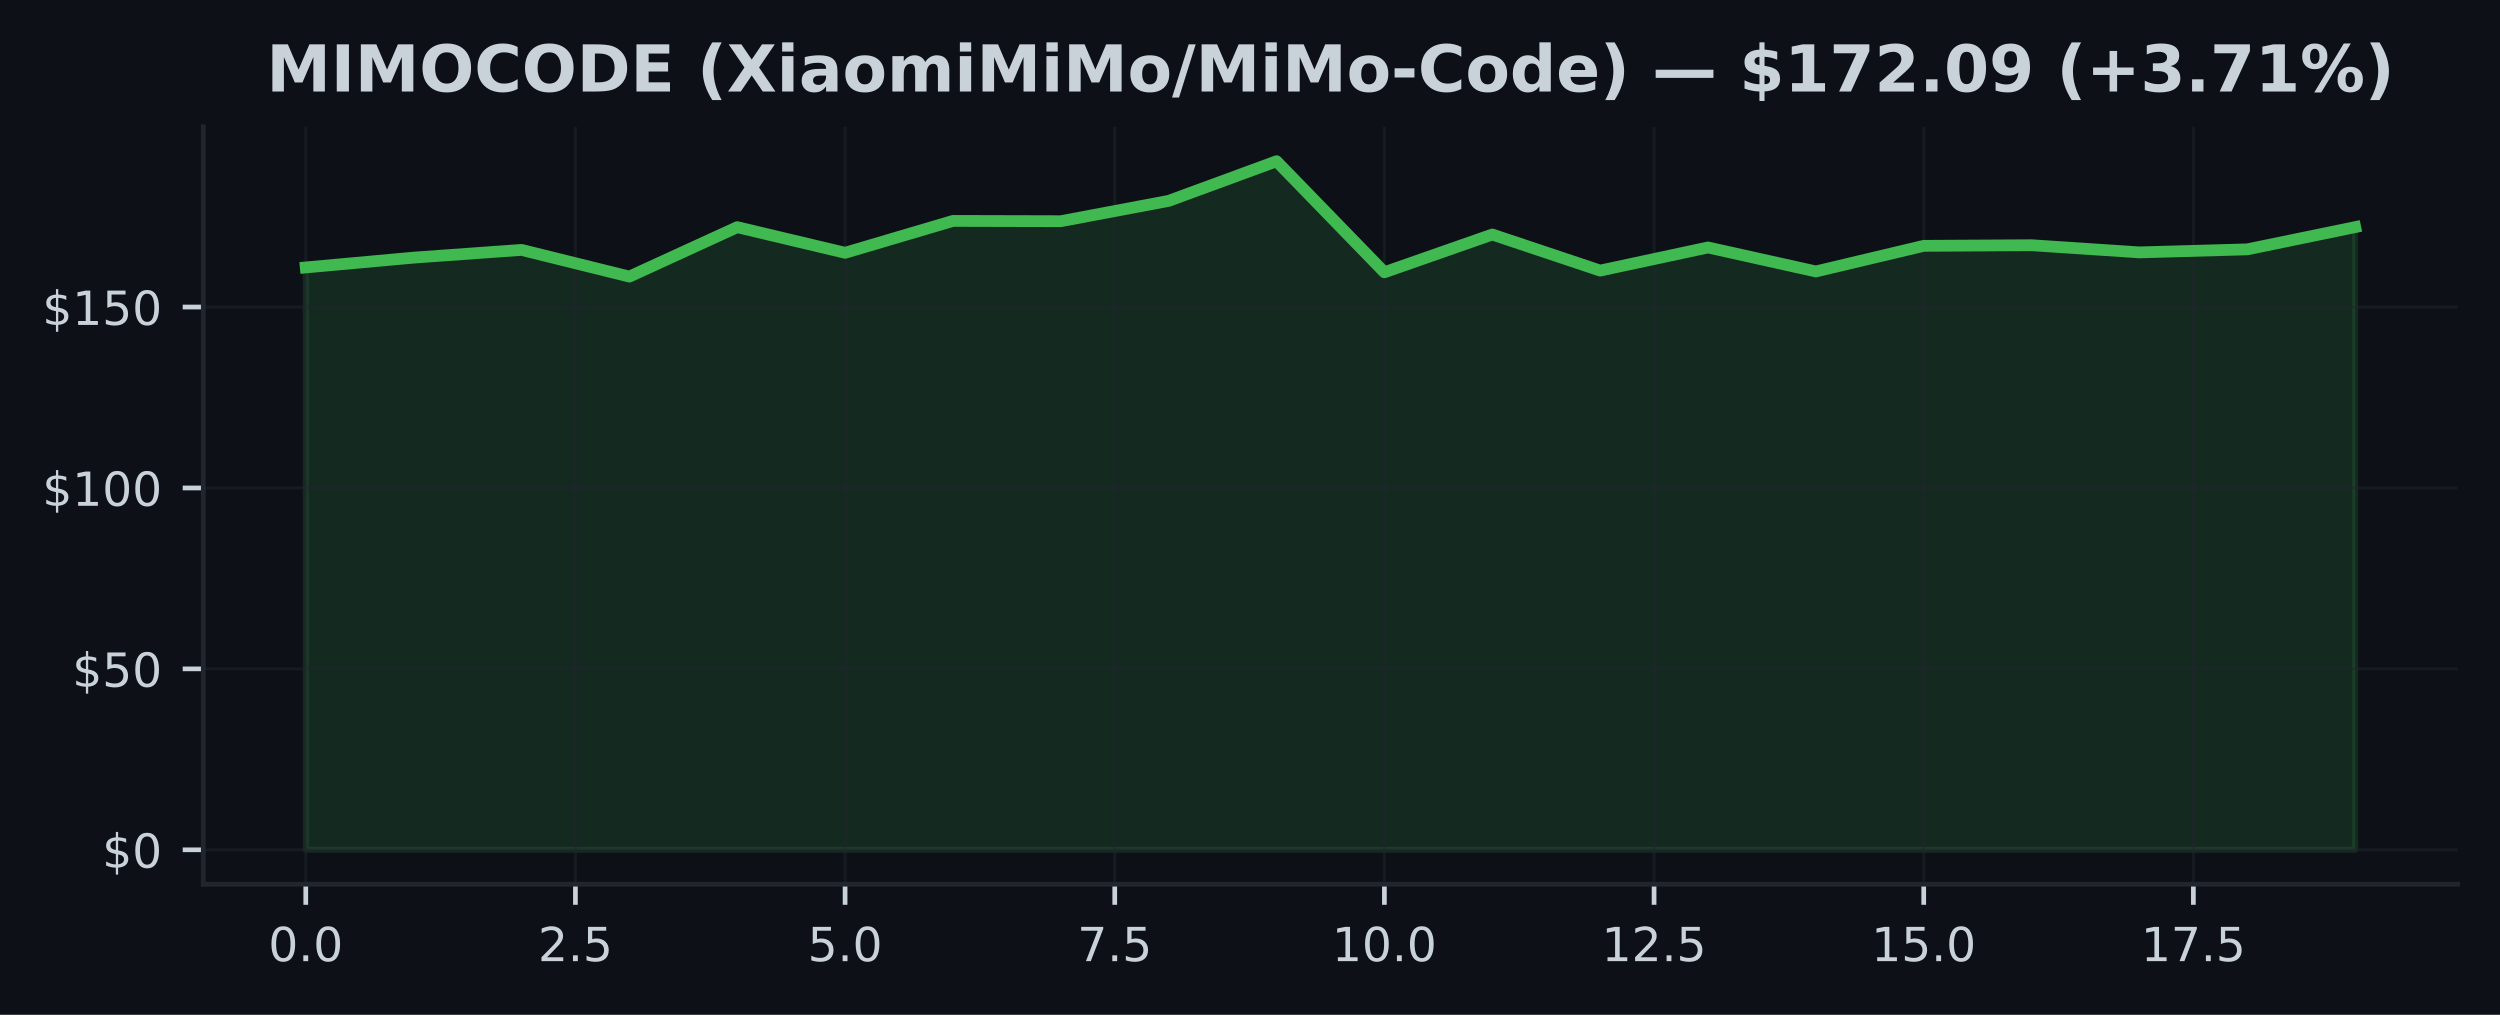
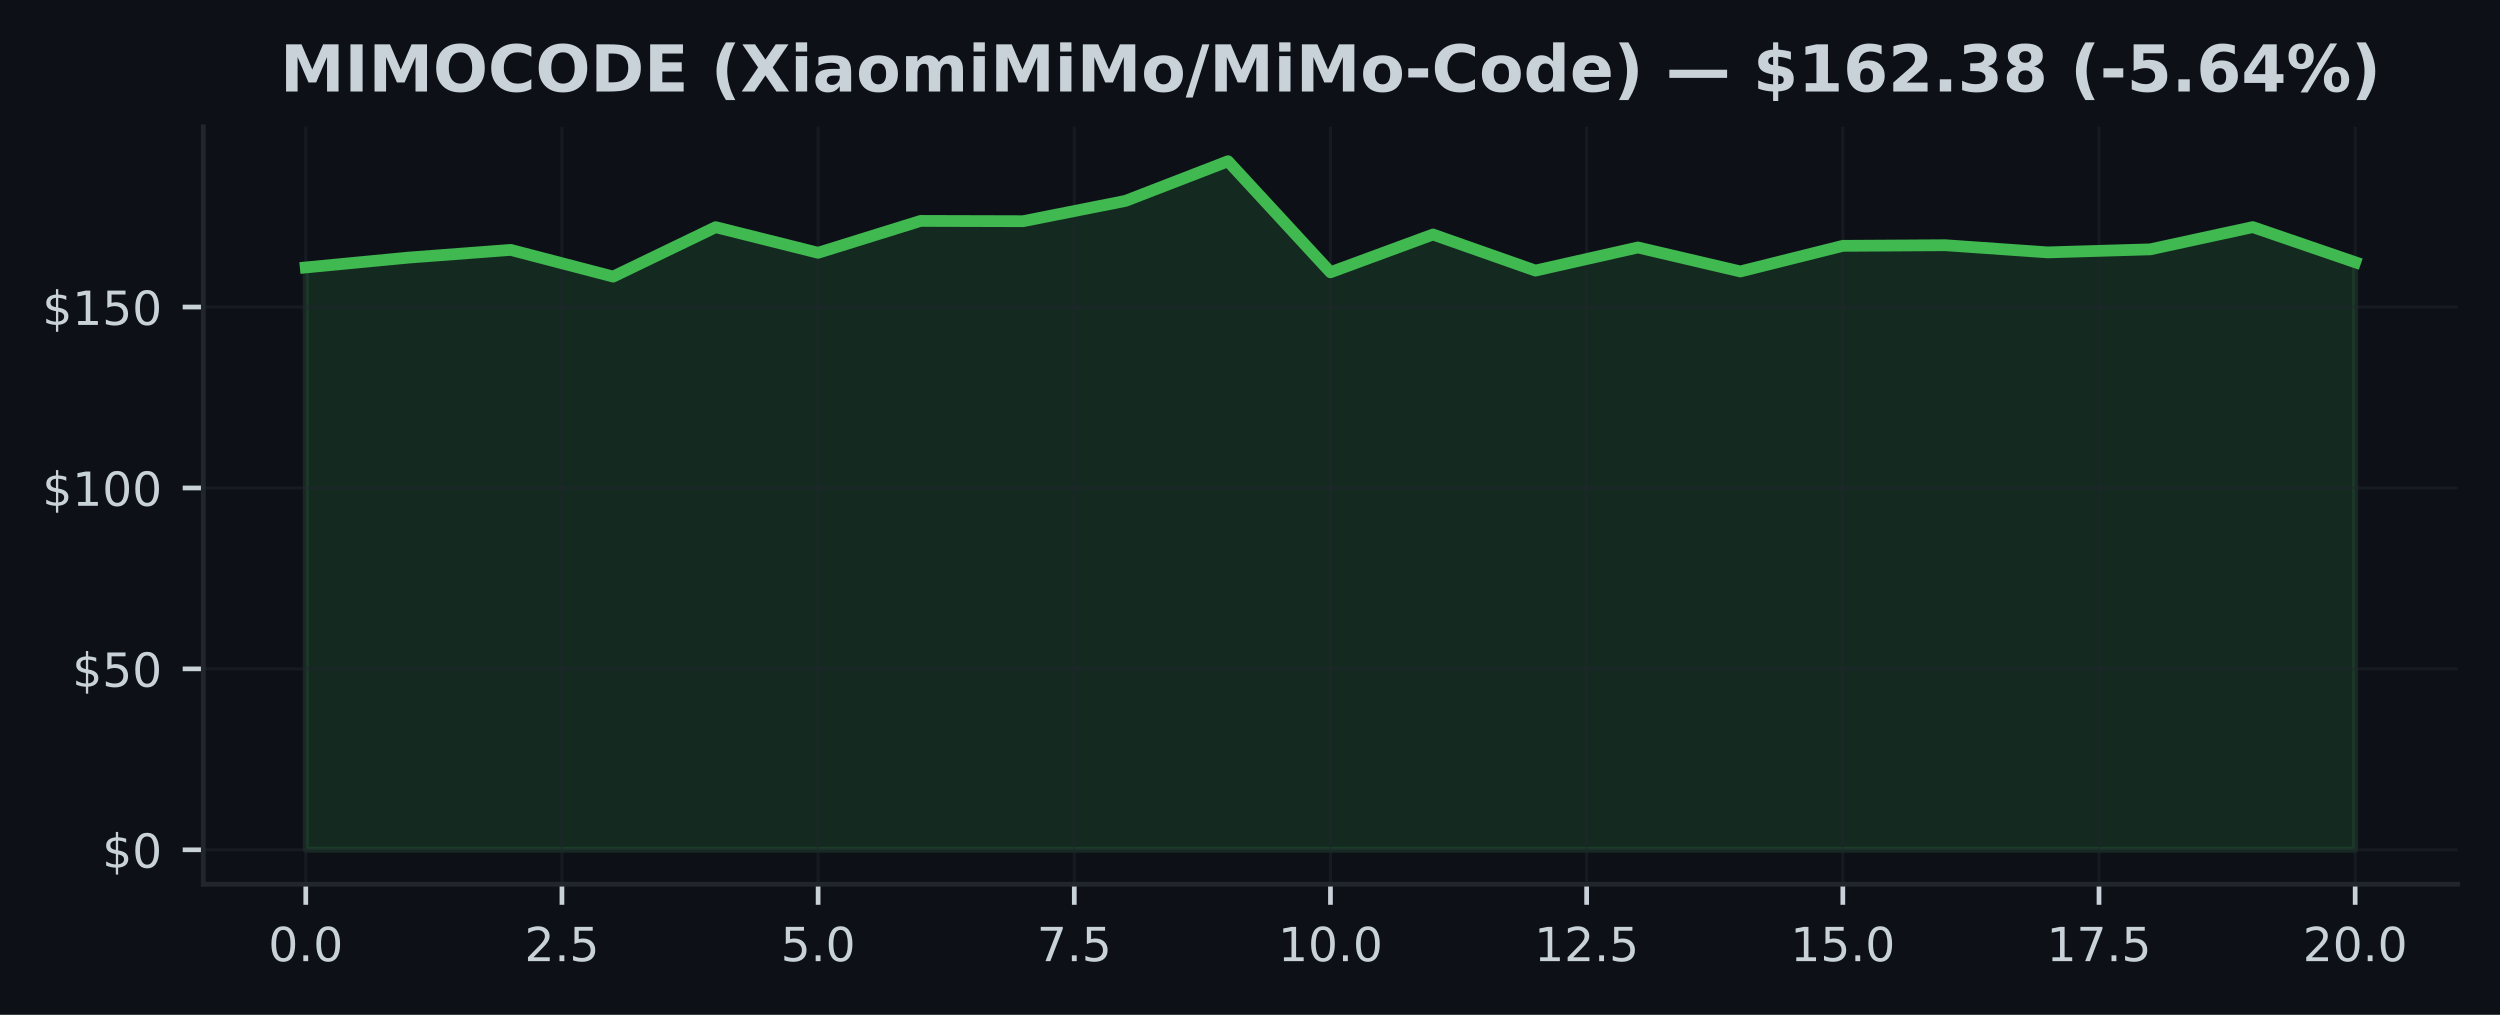
<svg xmlns="http://www.w3.org/2000/svg" xmlns:xlink="http://www.w3.org/1999/xlink" width="425pt" height="172.518pt" viewBox="0 0 425 172.518" version="1.1">
  <defs>
    <style type="text/css">*{stroke-linejoin: round; stroke-linecap: butt}</style>
  </defs>
  <g id="figure_1">
    <g id="patch_1">
      <path d="M 0 172.518  L 425 172.518  L 425 0  L 0 0  z " style="fill: #0d1117" />
    </g>
    <g id="axes_1">
      <g id="patch_2">
        <path d="M 34.56 150.318  L 417.8 150.318  L 417.8 21.558  L 34.56 21.558  z " style="fill: #0d1117" />
      </g>
      <g id="FillBetweenPolyCollection_1">
        <defs>
-           <path id="m651d345a2f" d="M 51.98 -28.053  L 51.98 -127.053  L 70.317 -128.72  L 88.654 -130.036  L 106.991 -125.497  L 125.327 -133.899  L 143.664 -129.544  L 162.001 -134.964  L 180.338 -134.914  L 198.675 -138.372  L 217.012 -145.107  L 235.348 -126.229  L 253.685 -132.651  L 272.022 -126.518  L 290.359 -130.449  L 308.696 -126.37  L 327.033 -130.725  L 345.369 -130.83  L 363.706 -129.612  L 382.043 -130.129  L 400.38 -133.912  L 400.38 -28.053  L 400.38 -28.053  L 382.043 -28.053  L 363.706 -28.053  L 345.369 -28.053  L 327.033 -28.053  L 308.696 -28.053  L 290.359 -28.053  L 272.022 -28.053  L 253.685 -28.053  L 235.348 -28.053  L 217.012 -28.053  L 198.675 -28.053  L 180.338 -28.053  L 162.001 -28.053  L 143.664 -28.053  L 125.327 -28.053  L 106.991 -28.053  L 88.654 -28.053  L 70.317 -28.053  L 51.98 -28.053  z " style="stroke: #3fb950; stroke-opacity: 0.15" />
+           <path id="m2c91857e84" d="M 51.98 -28.053  L 51.98 -127.053  L 69.4 -128.72  L 86.82 -130.036  L 104.24 -125.497  L 121.66 -133.899  L 139.08 -129.544  L 156.5 -134.964  L 173.92 -134.914  L 191.34 -138.372  L 208.76 -145.107  L 226.18 -126.229  L 243.6 -132.651  L 261.02 -126.518  L 278.44 -130.449  L 295.86 -126.37  L 313.28 -130.725  L 330.7 -130.83  L 348.12 -129.612  L 365.54 -130.129  L 382.96 -133.912  L 400.38 -127.939  L 400.38 -28.053  L 400.38 -28.053  L 382.96 -28.053  L 365.54 -28.053  L 348.12 -28.053  L 330.7 -28.053  L 313.28 -28.053  L 295.86 -28.053  L 278.44 -28.053  L 261.02 -28.053  L 243.6 -28.053  L 226.18 -28.053  L 208.76 -28.053  L 191.34 -28.053  L 173.92 -28.053  L 156.5 -28.053  L 139.08 -28.053  L 121.66 -28.053  L 104.24 -28.053  L 86.82 -28.053  L 69.4 -28.053  L 51.98 -28.053  z " style="stroke: #3fb950; stroke-opacity: 0.15" />
        </defs>
-         <g clip-path="url(#p736612be94)">
-           <use xlink:href="#m651d345a2f" x="0" y="172.518" style="fill: #3fb950; fill-opacity: 0.15; stroke: #3fb950; stroke-opacity: 0.15" />
+         <g clip-path="url(#p818a7b0df6)">
+           <use xlink:href="#m2c91857e84" x="0" y="172.518" style="fill: #3fb950; fill-opacity: 0.15; stroke: #3fb950; stroke-opacity: 0.15" />
        </g>
      </g>
      <g id="matplotlib.axis_1">
        <g id="xtick_1">
          <g id="line2d_1">
-             <path d="M 51.98 150.318  L 51.98 21.558  " clip-path="url(#p736612be94)" style="fill: none; stroke: #21262d; stroke-opacity: 0.5; stroke-width: 0.5; stroke-linecap: square" />
+             <path d="M 51.98 150.318  L 51.98 21.558  " clip-path="url(#p818a7b0df6)" style="fill: none; stroke: #21262d; stroke-opacity: 0.5; stroke-width: 0.5; stroke-linecap: square" />
          </g>
          <g id="line2d_2">
            <defs>
-               <path id="mccaeebfb15" d="M 0 0  L 0 3.5  " style="stroke: #c9d1d9; stroke-width: 0.8" />
+               <path id="me9381920ec" d="M 0 0  L 0 3.5  " style="stroke: #c9d1d9; stroke-width: 0.8" />
            </defs>
            <g>
-               <use xlink:href="#mccaeebfb15" x="51.98" y="150.318" style="fill: #c9d1d9; stroke: #c9d1d9; stroke-width: 0.8" />
+               <use xlink:href="#me9381920ec" x="51.98" y="150.318" style="fill: #c9d1d9; stroke: #c9d1d9; stroke-width: 0.8" />
            </g>
          </g>
          <g id="text_1">
            <g style="fill: #c9d1d9" transform="translate(45.61875 163.3964) scale(0.08 -0.08)">
              <defs>
                <path id="DejaVuSans-13" d="M 2034 4250  Q 1547 4250 1301 3770  Q 1056 3291 1056 2328  Q 1056 1369 1301 889  Q 1547 409 2034 409  Q 2525 409 2770 889  Q 3016 1369 3016 2328  Q 3016 3291 2770 3770  Q 2525 4250 2034 4250  z M 2034 4750  Q 2819 4750 3233 4129  Q 3647 3509 3647 2328  Q 3647 1150 3233 529  Q 2819 -91 2034 -91  Q 1250 -91 836 529  Q 422 1150 422 2328  Q 422 3509 836 4129  Q 1250 4750 2034 4750  z " transform="scale(0.015625)" />
                <path id="DejaVuSans-11" d="M 684 794  L 1344 794  L 1344 0  L 684 0  L 684 794  z " transform="scale(0.015625)" />
              </defs>
              <use xlink:href="#DejaVuSans-13" />
              <use xlink:href="#DejaVuSans-11" transform="translate(63.625 0)" />
              <use xlink:href="#DejaVuSans-13" transform="translate(95.40625 0)" />
            </g>
          </g>
        </g>
        <g id="xtick_2">
          <g id="line2d_3">
-             <path d="M 97.822 150.318  L 97.822 21.558  " clip-path="url(#p736612be94)" style="fill: none; stroke: #21262d; stroke-opacity: 0.5; stroke-width: 0.5; stroke-linecap: square" />
+             <path d="M 95.53 150.318  L 95.53 21.558  " clip-path="url(#p818a7b0df6)" style="fill: none; stroke: #21262d; stroke-opacity: 0.5; stroke-width: 0.5; stroke-linecap: square" />
          </g>
          <g id="line2d_4">
            <g>
-               <use xlink:href="#mccaeebfb15" x="97.822" y="150.318" style="fill: #c9d1d9; stroke: #c9d1d9; stroke-width: 0.8" />
+               <use xlink:href="#me9381920ec" x="95.53" y="150.318" style="fill: #c9d1d9; stroke: #c9d1d9; stroke-width: 0.8" />
            </g>
          </g>
          <g id="text_2">
-             <g style="fill: #c9d1d9" transform="translate(91.46085 163.3964) scale(0.08 -0.08)">
+             <g style="fill: #c9d1d9" transform="translate(89.16875 163.3964) scale(0.08 -0.08)">
              <defs>
                <path id="DejaVuSans-15" d="M 1228 531  L 3431 531  L 3431 0  L 469 0  L 469 531  Q 828 903 1448 1529  Q 2069 2156 2228 2338  Q 2531 2678 2651 2914  Q 2772 3150 2772 3378  Q 2772 3750 2511 3984  Q 2250 4219 1831 4219  Q 1534 4219 1204 4116  Q 875 4013 500 3803  L 500 4441  Q 881 4594 1212 4672  Q 1544 4750 1819 4750  Q 2544 4750 2975 4387  Q 3406 4025 3406 3419  Q 3406 3131 3298 2873  Q 3191 2616 2906 2266  Q 2828 2175 2409 1742  Q 1991 1309 1228 531  z " transform="scale(0.015625)" />
                <path id="DejaVuSans-18" d="M 691 4666  L 3169 4666  L 3169 4134  L 1269 4134  L 1269 2991  Q 1406 3038 1543 3061  Q 1681 3084 1819 3084  Q 2600 3084 3056 2656  Q 3513 2228 3513 1497  Q 3513 744 3044 326  Q 2575 -91 1722 -91  Q 1428 -91 1123 -41  Q 819 9 494 109  L 494 744  Q 775 591 1075 516  Q 1375 441 1709 441  Q 2250 441 2565 725  Q 2881 1009 2881 1497  Q 2881 1984 2565 2268  Q 2250 2553 1709 2553  Q 1456 2553 1204 2497  Q 953 2441 691 2322  L 691 4666  z " transform="scale(0.015625)" />
              </defs>
              <use xlink:href="#DejaVuSans-15" />
              <use xlink:href="#DejaVuSans-11" transform="translate(63.625 0)" />
              <use xlink:href="#DejaVuSans-18" transform="translate(95.40625 0)" />
            </g>
          </g>
        </g>
        <g id="xtick_3">
          <g id="line2d_5">
-             <path d="M 143.664 150.318  L 143.664 21.558  " clip-path="url(#p736612be94)" style="fill: none; stroke: #21262d; stroke-opacity: 0.5; stroke-width: 0.5; stroke-linecap: square" />
+             <path d="M 139.08 150.318  L 139.08 21.558  " clip-path="url(#p818a7b0df6)" style="fill: none; stroke: #21262d; stroke-opacity: 0.5; stroke-width: 0.5; stroke-linecap: square" />
          </g>
          <g id="line2d_6">
            <g>
-               <use xlink:href="#mccaeebfb15" x="143.664" y="150.318" style="fill: #c9d1d9; stroke: #c9d1d9; stroke-width: 0.8" />
+               <use xlink:href="#me9381920ec" x="139.08" y="150.318" style="fill: #c9d1d9; stroke: #c9d1d9; stroke-width: 0.8" />
            </g>
          </g>
          <g id="text_3">
-             <g style="fill: #c9d1d9" transform="translate(137.303 163.3964) scale(0.08 -0.08)">
+             <g style="fill: #c9d1d9" transform="translate(132.7188 163.3964) scale(0.08 -0.08)">
              <use xlink:href="#DejaVuSans-18" />
              <use xlink:href="#DejaVuSans-11" transform="translate(63.625 0)" />
              <use xlink:href="#DejaVuSans-13" transform="translate(95.40625 0)" />
            </g>
          </g>
        </g>
        <g id="xtick_4">
          <g id="line2d_7">
-             <path d="M 189.506 150.318  L 189.506 21.558  " clip-path="url(#p736612be94)" style="fill: none; stroke: #21262d; stroke-opacity: 0.5; stroke-width: 0.5; stroke-linecap: square" />
+             <path d="M 182.63 150.318  L 182.63 21.558  " clip-path="url(#p818a7b0df6)" style="fill: none; stroke: #21262d; stroke-opacity: 0.5; stroke-width: 0.5; stroke-linecap: square" />
          </g>
          <g id="line2d_8">
            <g>
-               <use xlink:href="#mccaeebfb15" x="189.506" y="150.318" style="fill: #c9d1d9; stroke: #c9d1d9; stroke-width: 0.8" />
+               <use xlink:href="#me9381920ec" x="182.63" y="150.318" style="fill: #c9d1d9; stroke: #c9d1d9; stroke-width: 0.8" />
            </g>
          </g>
          <g id="text_4">
-             <g style="fill: #c9d1d9" transform="translate(183.1451 163.3964) scale(0.08 -0.08)">
+             <g style="fill: #c9d1d9" transform="translate(176.2688 163.3964) scale(0.08 -0.08)">
              <defs>
                <path id="DejaVuSans-1a" d="M 525 4666  L 3525 4666  L 3525 4397  L 1831 0  L 1172 0  L 2766 4134  L 525 4134  L 525 4666  z " transform="scale(0.015625)" />
              </defs>
              <use xlink:href="#DejaVuSans-1a" />
              <use xlink:href="#DejaVuSans-11" transform="translate(63.625 0)" />
              <use xlink:href="#DejaVuSans-18" transform="translate(95.40625 0)" />
            </g>
          </g>
        </g>
        <g id="xtick_5">
          <g id="line2d_9">
-             <path d="M 235.348 150.318  L 235.348 21.558  " clip-path="url(#p736612be94)" style="fill: none; stroke: #21262d; stroke-opacity: 0.5; stroke-width: 0.5; stroke-linecap: square" />
+             <path d="M 226.18 150.318  L 226.18 21.558  " clip-path="url(#p818a7b0df6)" style="fill: none; stroke: #21262d; stroke-opacity: 0.5; stroke-width: 0.5; stroke-linecap: square" />
          </g>
          <g id="line2d_10">
            <g>
-               <use xlink:href="#mccaeebfb15" x="235.348" y="150.318" style="fill: #c9d1d9; stroke: #c9d1d9; stroke-width: 0.8" />
+               <use xlink:href="#me9381920ec" x="226.18" y="150.318" style="fill: #c9d1d9; stroke: #c9d1d9; stroke-width: 0.8" />
            </g>
          </g>
          <g id="text_5">
-             <g style="fill: #c9d1d9" transform="translate(226.4422 163.3964) scale(0.08 -0.08)">
+             <g style="fill: #c9d1d9" transform="translate(217.2738 163.3964) scale(0.08 -0.08)">
              <defs>
                <path id="DejaVuSans-14" d="M 794 531  L 1825 531  L 1825 4091  L 703 3866  L 703 4441  L 1819 4666  L 2450 4666  L 2450 531  L 3481 531  L 3481 0  L 794 0  L 794 531  z " transform="scale(0.015625)" />
              </defs>
              <use xlink:href="#DejaVuSans-14" />
              <use xlink:href="#DejaVuSans-13" transform="translate(63.625 0)" />
              <use xlink:href="#DejaVuSans-11" transform="translate(127.25 0)" />
              <use xlink:href="#DejaVuSans-13" transform="translate(159.0312 0)" />
            </g>
          </g>
        </g>
        <g id="xtick_6">
          <g id="line2d_11">
-             <path d="M 281.191 150.318  L 281.191 21.558  " clip-path="url(#p736612be94)" style="fill: none; stroke: #21262d; stroke-opacity: 0.5; stroke-width: 0.5; stroke-linecap: square" />
+             <path d="M 269.73 150.318  L 269.73 21.558  " clip-path="url(#p818a7b0df6)" style="fill: none; stroke: #21262d; stroke-opacity: 0.5; stroke-width: 0.5; stroke-linecap: square" />
          </g>
          <g id="line2d_12">
            <g>
-               <use xlink:href="#mccaeebfb15" x="281.191" y="150.318" style="fill: #c9d1d9; stroke: #c9d1d9; stroke-width: 0.8" />
+               <use xlink:href="#me9381920ec" x="269.73" y="150.318" style="fill: #c9d1d9; stroke: #c9d1d9; stroke-width: 0.8" />
            </g>
          </g>
          <g id="text_6">
-             <g style="fill: #c9d1d9" transform="translate(272.2843 163.3964) scale(0.08 -0.08)">
+             <g style="fill: #c9d1d9" transform="translate(260.8238 163.3964) scale(0.08 -0.08)">
              <use xlink:href="#DejaVuSans-14" />
              <use xlink:href="#DejaVuSans-15" transform="translate(63.625 0)" />
              <use xlink:href="#DejaVuSans-11" transform="translate(127.25 0)" />
              <use xlink:href="#DejaVuSans-18" transform="translate(159.0312 0)" />
            </g>
          </g>
        </g>
        <g id="xtick_7">
          <g id="line2d_13">
-             <path d="M 327.033 150.318  L 327.033 21.558  " clip-path="url(#p736612be94)" style="fill: none; stroke: #21262d; stroke-opacity: 0.5; stroke-width: 0.5; stroke-linecap: square" />
+             <path d="M 313.28 150.318  L 313.28 21.558  " clip-path="url(#p818a7b0df6)" style="fill: none; stroke: #21262d; stroke-opacity: 0.5; stroke-width: 0.5; stroke-linecap: square" />
          </g>
          <g id="line2d_14">
            <g>
-               <use xlink:href="#mccaeebfb15" x="327.033" y="150.318" style="fill: #c9d1d9; stroke: #c9d1d9; stroke-width: 0.8" />
+               <use xlink:href="#me9381920ec" x="313.28" y="150.318" style="fill: #c9d1d9; stroke: #c9d1d9; stroke-width: 0.8" />
            </g>
          </g>
          <g id="text_7">
-             <g style="fill: #c9d1d9" transform="translate(318.1264 163.3964) scale(0.08 -0.08)">
+             <g style="fill: #c9d1d9" transform="translate(304.3737 163.3964) scale(0.08 -0.08)">
              <use xlink:href="#DejaVuSans-14" />
              <use xlink:href="#DejaVuSans-18" transform="translate(63.625 0)" />
              <use xlink:href="#DejaVuSans-11" transform="translate(127.25 0)" />
              <use xlink:href="#DejaVuSans-13" transform="translate(159.0312 0)" />
            </g>
          </g>
        </g>
        <g id="xtick_8">
          <g id="line2d_15">
-             <path d="M 372.875 150.318  L 372.875 21.558  " clip-path="url(#p736612be94)" style="fill: none; stroke: #21262d; stroke-opacity: 0.5; stroke-width: 0.5; stroke-linecap: square" />
+             <path d="M 356.83 150.318  L 356.83 21.558  " clip-path="url(#p818a7b0df6)" style="fill: none; stroke: #21262d; stroke-opacity: 0.5; stroke-width: 0.5; stroke-linecap: square" />
          </g>
          <g id="line2d_16">
            <g>
-               <use xlink:href="#mccaeebfb15" x="372.875" y="150.318" style="fill: #c9d1d9; stroke: #c9d1d9; stroke-width: 0.8" />
+               <use xlink:href="#me9381920ec" x="356.83" y="150.318" style="fill: #c9d1d9; stroke: #c9d1d9; stroke-width: 0.8" />
            </g>
          </g>
          <g id="text_8">
-             <g style="fill: #c9d1d9" transform="translate(363.9685 163.3964) scale(0.08 -0.08)">
+             <g style="fill: #c9d1d9" transform="translate(347.9237 163.3964) scale(0.08 -0.08)">
              <use xlink:href="#DejaVuSans-14" />
              <use xlink:href="#DejaVuSans-1a" transform="translate(63.625 0)" />
              <use xlink:href="#DejaVuSans-11" transform="translate(127.25 0)" />
              <use xlink:href="#DejaVuSans-18" transform="translate(159.0312 0)" />
            </g>
          </g>
        </g>
+         <g id="xtick_9">
+           <g id="line2d_17">
+             <path d="M 400.38 150.318  L 400.38 21.558  " clip-path="url(#p818a7b0df6)" style="fill: none; stroke: #21262d; stroke-opacity: 0.5; stroke-width: 0.5; stroke-linecap: square" />
+           </g>
+           <g id="line2d_18">
+             <g>
+               <use xlink:href="#me9381920ec" x="400.38" y="150.318" style="fill: #c9d1d9; stroke: #c9d1d9; stroke-width: 0.8" />
+             </g>
+           </g>
+           <g id="text_9">
+             <g style="fill: #c9d1d9" transform="translate(391.4737 163.3964) scale(0.08 -0.08)">
+               <use xlink:href="#DejaVuSans-15" />
+               <use xlink:href="#DejaVuSans-13" transform="translate(63.625 0)" />
+               <use xlink:href="#DejaVuSans-11" transform="translate(127.25 0)" />
+               <use xlink:href="#DejaVuSans-13" transform="translate(159.0312 0)" />
+             </g>
+           </g>
+         </g>
      </g>
      <g id="matplotlib.axis_2">
        <g id="ytick_1">
-           <g id="line2d_17">
-             <path d="M 34.56 144.466  L 417.8 144.466  " clip-path="url(#p736612be94)" style="fill: none; stroke: #21262d; stroke-opacity: 0.5; stroke-width: 0.5; stroke-linecap: square" />
-           </g>
-           <g id="line2d_18">
+           <g id="line2d_19">
+             <path d="M 34.56 144.466  L 417.8 144.466  " clip-path="url(#p818a7b0df6)" style="fill: none; stroke: #21262d; stroke-opacity: 0.5; stroke-width: 0.5; stroke-linecap: square" />
+           </g>
+           <g id="line2d_20">
            <defs>
-               <path id="m9e6832c1e4" d="M 0 0  L -3.5 0  " style="stroke: #c9d1d9; stroke-width: 0.8" />
+               <path id="m2f0d73e7b2" d="M 0 0  L -3.5 0  " style="stroke: #c9d1d9; stroke-width: 0.8" />
            </defs>
            <g>
-               <use xlink:href="#m9e6832c1e4" x="34.56" y="144.466" style="fill: #c9d1d9; stroke: #c9d1d9; stroke-width: 0.8" />
-             </g>
-           </g>
-           <g id="text_9">
+               <use xlink:href="#m2f0d73e7b2" x="34.56" y="144.466" style="fill: #c9d1d9; stroke: #c9d1d9; stroke-width: 0.8" />
+             </g>
+           </g>
+           <g id="text_10">
            <g style="fill: #c9d1d9" transform="translate(17.38 147.5049) scale(0.08 -0.08)">
              <defs>
                <path id="DejaVuSans-7" d="M 2163 -941  L 1850 -941  L 1847 0  Q 1519 6 1191 76  Q 863 147 531 288  L 531 850  Q 850 650 1176 548  Q 1503 447 1850 444  L 1850 1869  Q 1159 1981 845 2250  Q 531 2519 531 2988  Q 531 3497 872 3790  Q 1213 4084 1850 4128  L 1850 4863  L 2163 4863  L 2163 4138  Q 2453 4125 2725 4076  Q 2997 4028 3256 3944  L 3256 3397  Q 2997 3528 2723 3600  Q 2450 3672 2163 3684  L 2163 2350  Q 2872 2241 3206 1959  Q 3541 1678 3541 1191  Q 3541 663 3186 358  Q 2831 53 2163 6  L 2163 -941  z M 1850 2406  L 1850 3688  Q 1488 3647 1297 3481  Q 1106 3316 1106 3041  Q 1106 2772 1282 2622  Q 1459 2472 1850 2406  z M 2163 1806  L 2163 453  Q 2559 506 2761 678  Q 2963 850 2963 1131  Q 2963 1406 2770 1568  Q 2578 1731 2163 1806  z " transform="scale(0.015625)" />
              </defs>
              <use xlink:href="#DejaVuSans-7" />
              <use xlink:href="#DejaVuSans-13" transform="translate(63.625 0)" />
            </g>
          </g>
        </g>
        <g id="ytick_2">
-           <g id="line2d_19">
-             <path d="M 34.56 113.709  L 417.8 113.709  " clip-path="url(#p736612be94)" style="fill: none; stroke: #21262d; stroke-opacity: 0.5; stroke-width: 0.5; stroke-linecap: square" />
-           </g>
-           <g id="line2d_20">
-             <g>
-               <use xlink:href="#m9e6832c1e4" x="34.56" y="113.709" style="fill: #c9d1d9; stroke: #c9d1d9; stroke-width: 0.8" />
-             </g>
-           </g>
-           <g id="text_10">
+           <g id="line2d_21">
+             <path d="M 34.56 113.709  L 417.8 113.709  " clip-path="url(#p818a7b0df6)" style="fill: none; stroke: #21262d; stroke-opacity: 0.5; stroke-width: 0.5; stroke-linecap: square" />
+           </g>
+           <g id="line2d_22">
+             <g>
+               <use xlink:href="#m2f0d73e7b2" x="34.56" y="113.709" style="fill: #c9d1d9; stroke: #c9d1d9; stroke-width: 0.8" />
+             </g>
+           </g>
+           <g id="text_11">
            <g style="fill: #c9d1d9" transform="translate(12.29 116.748) scale(0.08 -0.08)">
              <use xlink:href="#DejaVuSans-7" />
              <use xlink:href="#DejaVuSans-18" transform="translate(63.625 0)" />
              <use xlink:href="#DejaVuSans-13" transform="translate(127.25 0)" />
            </g>
          </g>
        </g>
        <g id="ytick_3">
-           <g id="line2d_21">
-             <path d="M 34.56 82.952  L 417.8 82.952  " clip-path="url(#p736612be94)" style="fill: none; stroke: #21262d; stroke-opacity: 0.5; stroke-width: 0.5; stroke-linecap: square" />
-           </g>
-           <g id="line2d_22">
-             <g>
-               <use xlink:href="#m9e6832c1e4" x="34.56" y="82.952" style="fill: #c9d1d9; stroke: #c9d1d9; stroke-width: 0.8" />
-             </g>
-           </g>
-           <g id="text_11">
+           <g id="line2d_23">
+             <path d="M 34.56 82.952  L 417.8 82.952  " clip-path="url(#p818a7b0df6)" style="fill: none; stroke: #21262d; stroke-opacity: 0.5; stroke-width: 0.5; stroke-linecap: square" />
+           </g>
+           <g id="line2d_24">
+             <g>
+               <use xlink:href="#m2f0d73e7b2" x="34.56" y="82.952" style="fill: #c9d1d9; stroke: #c9d1d9; stroke-width: 0.8" />
+             </g>
+           </g>
+           <g id="text_12">
            <g style="fill: #c9d1d9" transform="translate(7.2 85.99116) scale(0.08 -0.08)">
              <use xlink:href="#DejaVuSans-7" />
              <use xlink:href="#DejaVuSans-14" transform="translate(63.625 0)" />
              <use xlink:href="#DejaVuSans-13" transform="translate(127.25 0)" />
              <use xlink:href="#DejaVuSans-13" transform="translate(190.875 0)" />
            </g>
          </g>
        </g>
        <g id="ytick_4">
-           <g id="line2d_23">
-             <path d="M 34.56 52.195  L 417.8 52.195  " clip-path="url(#p736612be94)" style="fill: none; stroke: #21262d; stroke-opacity: 0.5; stroke-width: 0.5; stroke-linecap: square" />
-           </g>
-           <g id="line2d_24">
-             <g>
-               <use xlink:href="#m9e6832c1e4" x="34.56" y="52.195" style="fill: #c9d1d9; stroke: #c9d1d9; stroke-width: 0.8" />
-             </g>
-           </g>
-           <g id="text_12">
+           <g id="line2d_25">
+             <path d="M 34.56 52.195  L 417.8 52.195  " clip-path="url(#p818a7b0df6)" style="fill: none; stroke: #21262d; stroke-opacity: 0.5; stroke-width: 0.5; stroke-linecap: square" />
+           </g>
+           <g id="line2d_26">
+             <g>
+               <use xlink:href="#m2f0d73e7b2" x="34.56" y="52.195" style="fill: #c9d1d9; stroke: #c9d1d9; stroke-width: 0.8" />
+             </g>
+           </g>
+           <g id="text_13">
            <g style="fill: #c9d1d9" transform="translate(7.2 55.23428) scale(0.08 -0.08)">
              <use xlink:href="#DejaVuSans-7" />
              <use xlink:href="#DejaVuSans-14" transform="translate(63.625 0)" />
              <use xlink:href="#DejaVuSans-18" transform="translate(127.25 0)" />
              <use xlink:href="#DejaVuSans-13" transform="translate(190.875 0)" />
            </g>
          </g>
        </g>
      </g>
-       <g id="line2d_25">
-         <path d="M 51.98 45.465  L 70.317 43.798  L 88.654 42.482  L 106.991 47.022  L 125.327 38.619  L 143.664 42.974  L 162.001 37.555  L 180.338 37.604  L 198.675 34.147  L 217.012 27.411  L 235.348 46.29  L 253.685 39.868  L 272.022 46  L 290.359 42.07  L 308.696 46.148  L 327.033 41.793  L 345.369 41.688  L 363.706 42.906  L 382.043 42.39  L 400.38 38.607  " clip-path="url(#p736612be94)" style="fill: none; stroke: #3fb950; stroke-width: 2; stroke-linecap: square" />
+       <g id="line2d_27">
+         <path d="M 51.98 45.465  L 69.4 43.798  L 86.82 42.482  L 104.24 47.022  L 121.66 38.619  L 139.08 42.974  L 156.5 37.555  L 173.92 37.604  L 191.34 34.147  L 208.76 27.411  L 226.18 46.29  L 243.6 39.868  L 261.02 46  L 278.44 42.07  L 295.86 46.148  L 313.28 41.793  L 330.7 41.688  L 348.12 42.906  L 365.54 42.39  L 382.96 38.607  L 400.38 44.58  " clip-path="url(#p818a7b0df6)" style="fill: none; stroke: #3fb950; stroke-width: 2; stroke-linecap: square" />
      </g>
      <g id="patch_3">
        <path d="M 34.56 150.318  L 34.56 21.558  " style="fill: none; stroke: #21262d; stroke-width: 0.8; stroke-linejoin: miter; stroke-linecap: square" />
      </g>
      <g id="patch_4">
        <path d="M 34.56 150.318  L 417.8 150.318  " style="fill: none; stroke: #21262d; stroke-width: 0.8; stroke-linejoin: miter; stroke-linecap: square" />
      </g>
-       <g id="text_13">
-         <g style="fill: #c9d1d9" transform="translate(45.29445 15.55828) scale(0.11 -0.11)">
+       <g id="text_14">
+         <g style="fill: #c9d1d9" transform="translate(47.62078 15.55828) scale(0.11 -0.11)">
          <defs>
            <path id="DejaVuSans-Bold-30" d="M 588 4666  L 2119 4666  L 3181 2169  L 4250 4666  L 5778 4666  L 5778 0  L 4641 0  L 4641 3413  L 3566 897  L 2803 897  L 1728 3413  L 1728 0  L 588 0  L 588 4666  z " transform="scale(0.015625)" />
            <path id="DejaVuSans-Bold-2c" d="M 588 4666  L 1791 4666  L 1791 0  L 588 0  L 588 4666  z " transform="scale(0.015625)" />
            <path id="DejaVuSans-Bold-32" d="M 2719 3878  Q 2169 3878 1866 3472  Q 1563 3066 1563 2328  Q 1563 1594 1866 1187  Q 2169 781 2719 781  Q 3272 781 3575 1187  Q 3878 1594 3878 2328  Q 3878 3066 3575 3472  Q 3272 3878 2719 3878  z M 2719 4750  Q 3844 4750 4481 4106  Q 5119 3463 5119 2328  Q 5119 1197 4481 553  Q 3844 -91 2719 -91  Q 1597 -91 958 553  Q 319 1197 319 2328  Q 319 3463 958 4106  Q 1597 4750 2719 4750  z " transform="scale(0.015625)" />
            <path id="DejaVuSans-Bold-26" d="M 4288 256  Q 3956 84 3597 -3  Q 3238 -91 2847 -91  Q 1681 -91 1000 561  Q 319 1213 319 2328  Q 319 3447 1000 4098  Q 1681 4750 2847 4750  Q 3238 4750 3597 4662  Q 3956 4575 4288 4403  L 4288 3438  Q 3953 3666 3628 3772  Q 3303 3878 2944 3878  Q 2300 3878 1931 3465  Q 1563 3053 1563 2328  Q 1563 1606 1931 1193  Q 2300 781 2944 781  Q 3303 781 3628 887  Q 3953 994 4288 1222  L 4288 256  z " transform="scale(0.015625)" />
            <path id="DejaVuSans-Bold-27" d="M 1791 3756  L 1791 909  L 2222 909  Q 2959 909 3348 1275  Q 3738 1641 3738 2338  Q 3738 3031 3350 3393  Q 2963 3756 2222 3756  L 1791 3756  z M 588 4666  L 1856 4666  Q 2919 4666 3439 4514  Q 3959 4363 4331 4000  Q 4659 3684 4818 3271  Q 4978 2859 4978 2338  Q 4978 1809 4818 1395  Q 4659 981 4331 666  Q 3956 303 3431 151  Q 2906 0 1856 0  L 588 0  L 588 4666  z " transform="scale(0.015625)" />
            <path id="DejaVuSans-Bold-28" d="M 588 4666  L 3834 4666  L 3834 3756  L 1791 3756  L 1791 2888  L 3713 2888  L 3713 1978  L 1791 1978  L 1791 909  L 3903 909  L 3903 0  L 588 0  L 588 4666  z " transform="scale(0.015625)" />
            <path id="DejaVuSans-Bold-3" transform="scale(0.015625)" />
            <path id="DejaVuSans-Bold-b" d="M 2413 -844  L 1484 -844  Q 1006 -72 778 623  Q 550 1319 550 2003  Q 550 2688 779 3389  Q 1009 4091 1484 4856  L 2413 4856  Q 2013 4116 1813 3408  Q 1613 2700 1613 2009  Q 1613 1319 1811 609  Q 2009 -100 2413 -844  z " transform="scale(0.015625)" />
            <path id="DejaVuSans-Bold-3b" d="M 3188 2381  L 4806 0  L 3553 0  L 2463 1594  L 1381 0  L 122 0  L 1741 2381  L 184 4666  L 1441 4666  L 2463 3163  L 3481 4666  L 4744 4666  L 3188 2381  z " transform="scale(0.015625)" />
            <path id="DejaVuSans-Bold-4c" d="M 538 3500  L 1656 3500  L 1656 0  L 538 0  L 538 3500  z M 538 4863  L 1656 4863  L 1656 3950  L 538 3950  L 538 4863  z " transform="scale(0.015625)" />
            <path id="DejaVuSans-Bold-44" d="M 2106 1575  Q 1756 1575 1579 1456  Q 1403 1338 1403 1106  Q 1403 894 1545 773  Q 1688 653 1941 653  Q 2256 653 2472 879  Q 2688 1106 2688 1447  L 2688 1575  L 2106 1575  z M 3816 1997  L 3816 0  L 2688 0  L 2688 519  Q 2463 200 2181 54  Q 1900 -91 1497 -91  Q 953 -91 614 226  Q 275 544 275 1050  Q 275 1666 698 1953  Q 1122 2241 2028 2241  L 2688 2241  L 2688 2328  Q 2688 2594 2478 2717  Q 2269 2841 1825 2841  Q 1466 2841 1156 2769  Q 847 2697 581 2553  L 581 3406  Q 941 3494 1303 3539  Q 1666 3584 2028 3584  Q 2975 3584 3395 3211  Q 3816 2838 3816 1997  z " transform="scale(0.015625)" />
            <path id="DejaVuSans-Bold-52" d="M 2203 2784  Q 1831 2784 1636 2517  Q 1441 2250 1441 1747  Q 1441 1244 1636 976  Q 1831 709 2203 709  Q 2569 709 2762 976  Q 2956 1244 2956 1747  Q 2956 2250 2762 2517  Q 2569 2784 2203 2784  z M 2203 3584  Q 3106 3584 3614 3096  Q 4122 2609 4122 1747  Q 4122 884 3614 396  Q 3106 -91 2203 -91  Q 1297 -91 786 396  Q 275 884 275 1747  Q 275 2609 786 3096  Q 1297 3584 2203 3584  z " transform="scale(0.015625)" />
            <path id="DejaVuSans-Bold-50" d="M 3781 2919  Q 3994 3244 4286 3414  Q 4578 3584 4928 3584  Q 5531 3584 5847 3212  Q 6163 2841 6163 2131  L 6163 0  L 5038 0  L 5038 1825  Q 5041 1866 5042 1909  Q 5044 1953 5044 2034  Q 5044 2406 4934 2573  Q 4825 2741 4581 2741  Q 4263 2741 4089 2478  Q 3916 2216 3909 1719  L 3909 0  L 2784 0  L 2784 1825  Q 2784 2406 2684 2573  Q 2584 2741 2328 2741  Q 2006 2741 1831 2477  Q 1656 2213 1656 1722  L 1656 0  L 531 0  L 531 3500  L 1656 3500  L 1656 2988  Q 1863 3284 2130 3434  Q 2397 3584 2719 3584  Q 3081 3584 3359 3409  Q 3638 3234 3781 2919  z " transform="scale(0.015625)" />
            <path id="DejaVuSans-Bold-12" d="M 1644 4666  L 2338 4666  L 691 -594  L 0 -594  L 1644 4666  z " transform="scale(0.015625)" />
            <path id="DejaVuSans-Bold-10" d="M 347 2297  L 2309 2297  L 2309 1388  L 347 1388  L 347 2297  z " transform="scale(0.015625)" />
            <path id="DejaVuSans-Bold-47" d="M 2919 2988  L 2919 4863  L 4044 4863  L 4044 0  L 2919 0  L 2919 506  Q 2688 197 2409 53  Q 2131 -91 1766 -91  Q 1119 -91 703 423  Q 288 938 288 1747  Q 288 2556 703 3070  Q 1119 3584 1766 3584  Q 2128 3584 2408 3439  Q 2688 3294 2919 2988  z M 2181 722  Q 2541 722 2730 984  Q 2919 1247 2919 1747  Q 2919 2247 2730 2509  Q 2541 2772 2181 2772  Q 1825 2772 1636 2509  Q 1447 2247 1447 1747  Q 1447 1247 1636 984  Q 1825 722 2181 722  z " transform="scale(0.015625)" />
            <path id="DejaVuSans-Bold-48" d="M 4031 1759  L 4031 1441  L 1416 1441  Q 1456 1047 1700 850  Q 1944 653 2381 653  Q 2734 653 3104 758  Q 3475 863 3866 1075  L 3866 213  Q 3469 63 3072 -14  Q 2675 -91 2278 -91  Q 1328 -91 801 392  Q 275 875 275 1747  Q 275 2603 792 3093  Q 1309 3584 2216 3584  Q 3041 3584 3536 3087  Q 4031 2591 4031 1759  z M 2881 2131  Q 2881 2450 2695 2645  Q 2509 2841 2209 2841  Q 1884 2841 1681 2658  Q 1478 2475 1428 2131  L 2881 2131  z " transform="scale(0.015625)" />
            <path id="DejaVuSans-Bold-c" d="M 513 -844  Q 913 -100 1113 609  Q 1313 1319 1313 2009  Q 1313 2700 1113 3408  Q 913 4116 513 4856  L 1441 4856  Q 1916 4091 2145 3389  Q 2375 2688 2375 2003  Q 2375 1319 2147 623  Q 1919 -72 1441 -844  L 513 -844  z " transform="scale(0.015625)" />
            <path id="DejaVuSans-Bold-af6" d="M 344 2156  L 6056 2156  L 6056 1350  L 344 1350  L 344 2156  z " transform="scale(0.015625)" />
            <path id="DejaVuSans-Bold-7" d="M 2484 -941  L 1978 -941  L 1975 0  Q 1584 16 1218 87  Q 853 159 506 288  L 506 1106  Q 866 922 1233 823  Q 1600 725 1978 713  L 1978 1684  L 1875 1703  Q 1128 1834 814 2115  Q 500 2397 500 2925  Q 500 3484 883 3798  Q 1266 4113 1975 4141  L 1978 4863  L 2484 4863  L 2484 4153  Q 2797 4128 3109 4075  Q 3422 4022 3738 3938  L 3738 3144  Q 3425 3275 3112 3348  Q 2800 3422 2484 3438  L 2484 2541  L 2584 2522  Q 3378 2397 3698 2105  Q 4019 1813 4019 1241  Q 4019 666 3637 358  Q 3256 50 2484 6  L 2484 -941  z M 1978 2613  L 1978 3428  Q 1756 3416 1623 3308  Q 1491 3200 1491 3034  Q 1491 2850 1612 2745  Q 1734 2641 1978 2613  z M 2484 1594  L 2484 725  Q 2756 728 2892 831  Q 3028 934 3028 1141  Q 3028 1353 2903 1458  Q 2778 1563 2484 1594  z " transform="scale(0.015625)" />
            <path id="DejaVuSans-Bold-14" d="M 750 831  L 1813 831  L 1813 3847  L 722 3622  L 722 4441  L 1806 4666  L 2950 4666  L 2950 831  L 4013 831  L 4013 0  L 750 0  L 750 831  z " transform="scale(0.015625)" />
-             <path id="DejaVuSans-Bold-1a" d="M 428 4666  L 3944 4666  L 3944 3988  L 2125 0  L 953 0  L 2675 3781  L 428 3781  L 428 4666  z " transform="scale(0.015625)" />
+             <path id="DejaVuSans-Bold-19" d="M 2316 2303  Q 2000 2303 1842 2098  Q 1684 1894 1684 1484  Q 1684 1075 1842 870  Q 2000 666 2316 666  Q 2634 666 2792 870  Q 2950 1075 2950 1484  Q 2950 1894 2792 2098  Q 2634 2303 2316 2303  z M 3803 4544  L 3803 3681  Q 3506 3822 3243 3889  Q 2981 3956 2731 3956  Q 2194 3956 1894 3657  Q 1594 3359 1544 2772  Q 1750 2925 1990 3001  Q 2231 3078 2516 3078  Q 3231 3078 3670 2659  Q 4109 2241 4109 1563  Q 4109 813 3618 361  Q 3128 -91 2303 -91  Q 1394 -91 895 523  Q 397 1138 397 2266  Q 397 3422 980 4083  Q 1563 4744 2578 4744  Q 2900 4744 3203 4694  Q 3506 4644 3803 4544  z " transform="scale(0.015625)" />
            <path id="DejaVuSans-Bold-15" d="M 1844 884  L 3897 884  L 3897 0  L 506 0  L 506 884  L 2209 2388  Q 2438 2594 2547 2791  Q 2656 2988 2656 3200  Q 2656 3528 2436 3728  Q 2216 3928 1850 3928  Q 1569 3928 1234 3808  Q 900 3688 519 3450  L 519 4475  Q 925 4609 1322 4679  Q 1719 4750 2100 4750  Q 2938 4750 3402 4381  Q 3866 4013 3866 3353  Q 3866 2972 3669 2642  Q 3472 2313 2841 1759  L 1844 884  z " transform="scale(0.015625)" />
            <path id="DejaVuSans-Bold-11" d="M 653 1209  L 1778 1209  L 1778 0  L 653 0  L 653 1209  z " transform="scale(0.015625)" />
-             <path id="DejaVuSans-Bold-13" d="M 2944 2338  Q 2944 3213 2780 3570  Q 2616 3928 2228 3928  Q 1841 3928 1675 3570  Q 1509 3213 1509 2338  Q 1509 1453 1675 1090  Q 1841 728 2228 728  Q 2613 728 2778 1090  Q 2944 1453 2944 2338  z M 4147 2328  Q 4147 1169 3647 539  Q 3147 -91 2228 -91  Q 1306 -91 806 539  Q 306 1169 306 2328  Q 306 3491 806 4120  Q 1306 4750 2228 4750  Q 3147 4750 3647 4120  Q 4147 3491 4147 2328  z " transform="scale(0.015625)" />
-             <path id="DejaVuSans-Bold-1c" d="M 641 103  L 641 966  Q 928 831 1190 764  Q 1453 697 1709 697  Q 2247 697 2547 995  Q 2847 1294 2900 1881  Q 2688 1725 2447 1647  Q 2206 1569 1925 1569  Q 1209 1569 770 1986  Q 331 2403 331 3084  Q 331 3838 820 4291  Q 1309 4744 2131 4744  Q 3044 4744 3544 4128  Q 4044 3513 4044 2388  Q 4044 1231 3459 570  Q 2875 -91 1856 -91  Q 1528 -91 1228 -42  Q 928 6 641 103  z M 2125 2350  Q 2441 2350 2600 2554  Q 2759 2759 2759 3169  Q 2759 3575 2600 3781  Q 2441 3988 2125 3988  Q 1809 3988 1650 3781  Q 1491 3575 1491 3169  Q 1491 2759 1650 2554  Q 1809 2350 2125 2350  z " transform="scale(0.015625)" />
-             <path id="DejaVuSans-Bold-e" d="M 3053 4013  L 3053 2375  L 4684 2375  L 4684 1638  L 3053 1638  L 3053 0  L 2309 0  L 2309 1638  L 678 1638  L 678 2375  L 2309 2375  L 2309 4013  L 3053 4013  z " transform="scale(0.015625)" />
            <path id="DejaVuSans-Bold-16" d="M 2981 2516  Q 3453 2394 3698 2092  Q 3944 1791 3944 1325  Q 3944 631 3412 270  Q 2881 -91 1863 -91  Q 1503 -91 1142 -33  Q 781 25 428 141  L 428 1069  Q 766 900 1098 814  Q 1431 728 1753 728  Q 2231 728 2486 893  Q 2741 1059 2741 1369  Q 2741 1688 2480 1852  Q 2219 2016 1709 2016  L 1228 2016  L 1228 2791  L 1734 2791  Q 2188 2791 2409 2933  Q 2631 3075 2631 3366  Q 2631 3634 2415 3781  Q 2200 3928 1806 3928  Q 1516 3928 1219 3862  Q 922 3797 628 3669  L 628 4550  Q 984 4650 1334 4700  Q 1684 4750 2022 4750  Q 2931 4750 3382 4451  Q 3834 4153 3834 3553  Q 3834 3144 3618 2883  Q 3403 2622 2981 2516  z " transform="scale(0.015625)" />
+             <path id="DejaVuSans-Bold-1b" d="M 2228 2088  Q 1891 2088 1709 1903  Q 1528 1719 1528 1375  Q 1528 1031 1709 848  Q 1891 666 2228 666  Q 2563 666 2741 848  Q 2919 1031 2919 1375  Q 2919 1722 2741 1905  Q 2563 2088 2228 2088  z M 1350 2484  Q 925 2613 709 2878  Q 494 3144 494 3541  Q 494 4131 934 4440  Q 1375 4750 2228 4750  Q 3075 4750 3515 4442  Q 3956 4134 3956 3541  Q 3956 3144 3739 2878  Q 3522 2613 3097 2484  Q 3572 2353 3814 2058  Q 4056 1763 4056 1313  Q 4056 619 3595 264  Q 3134 -91 2228 -91  Q 1319 -91 855 264  Q 391 619 391 1313  Q 391 1763 633 2058  Q 875 2353 1350 2484  z M 1631 3419  Q 1631 3141 1786 2991  Q 1941 2841 2228 2841  Q 2509 2841 2662 2991  Q 2816 3141 2816 3419  Q 2816 3697 2662 3845  Q 2509 3994 2228 3994  Q 1941 3994 1786 3844  Q 1631 3694 1631 3419  z " transform="scale(0.015625)" />
+             <path id="DejaVuSans-Bold-18" d="M 678 4666  L 3669 4666  L 3669 3781  L 1638 3781  L 1638 3059  Q 1775 3097 1914 3117  Q 2053 3138 2203 3138  Q 3056 3138 3531 2711  Q 4006 2284 4006 1522  Q 4006 766 3489 337  Q 2972 -91 2053 -91  Q 1656 -91 1267 -14  Q 878 63 494 219  L 494 1166  Q 875 947 1217 837  Q 1559 728 1863 728  Q 2300 728 2551 942  Q 2803 1156 2803 1522  Q 2803 1891 2551 2103  Q 2300 2316 1863 2316  Q 1603 2316 1309 2248  Q 1016 2181 678 2041  L 678 4666  z " transform="scale(0.015625)" />
+             <path id="DejaVuSans-Bold-17" d="M 2356 3675  L 1038 1722  L 2356 1722  L 2356 3675  z M 2156 4666  L 3494 4666  L 3494 1722  L 4159 1722  L 4159 850  L 3494 850  L 3494 0  L 2356 0  L 2356 850  L 288 850  L 288 1881  L 2156 4666  z " transform="scale(0.015625)" />
            <path id="DejaVuSans-Bold-8" d="M 4959 1925  Q 4738 1925 4616 1733  Q 4494 1541 4494 1184  Q 4494 825 4614 633  Q 4734 441 4959 441  Q 5184 441 5303 633  Q 5422 825 5422 1184  Q 5422 1541 5301 1733  Q 5181 1925 4959 1925  z M 4959 2450  Q 5541 2450 5875 2112  Q 6209 1775 6209 1184  Q 6209 594 5875 251  Q 5541 -91 4959 -91  Q 4378 -91 4042 251  Q 3706 594 3706 1184  Q 3706 1772 4042 2111  Q 4378 2450 4959 2450  z M 2094 -91  L 1403 -91  L 4319 4750  L 5013 4750  L 2094 -91  z M 1453 4750  Q 2034 4750 2367 4411  Q 2700 4072 2700 3481  Q 2700 2891 2367 2550  Q 2034 2209 1453 2209  Q 872 2209 539 2550  Q 206 2891 206 3481  Q 206 4072 539 4411  Q 872 4750 1453 4750  z M 1453 4225  Q 1228 4225 1106 4031  Q 984 3838 984 3481  Q 984 3122 1106 2926  Q 1228 2731 1453 2731  Q 1678 2731 1798 2926  Q 1919 3122 1919 3481  Q 1919 3838 1797 4031  Q 1675 4225 1453 4225  z " transform="scale(0.015625)" />
          </defs>
          <use xlink:href="#DejaVuSans-Bold-30" />
          <use xlink:href="#DejaVuSans-Bold-2c" transform="translate(99.51562 0)" />
          <use xlink:href="#DejaVuSans-Bold-30" transform="translate(136.7188 0)" />
          <use xlink:href="#DejaVuSans-Bold-32" transform="translate(236.2344 0)" />
          <use xlink:href="#DejaVuSans-Bold-26" transform="translate(321.25 0)" />
          <use xlink:href="#DejaVuSans-Bold-32" transform="translate(394.6406 0)" />
          <use xlink:href="#DejaVuSans-Bold-27" transform="translate(479.6562 0)" />
          <use xlink:href="#DejaVuSans-Bold-28" transform="translate(562.6719 0)" />
          <use xlink:href="#DejaVuSans-Bold-3" transform="translate(630.9844 0)" />
          <use xlink:href="#DejaVuSans-Bold-b" transform="translate(665.7969 0)" />
          <use xlink:href="#DejaVuSans-Bold-3b" transform="translate(711.5 0)" />
          <use xlink:href="#DejaVuSans-Bold-4c" transform="translate(788.5938 0)" />
          <use xlink:href="#DejaVuSans-Bold-44" transform="translate(822.875 0)" />
          <use xlink:href="#DejaVuSans-Bold-52" transform="translate(890.3594 0)" />
          <use xlink:href="#DejaVuSans-Bold-50" transform="translate(959.0625 0)" />
          <use xlink:href="#DejaVuSans-Bold-4c" transform="translate(1063.266 0)" />
          <use xlink:href="#DejaVuSans-Bold-30" transform="translate(1097.547 0)" />
          <use xlink:href="#DejaVuSans-Bold-4c" transform="translate(1197.062 0)" />
          <use xlink:href="#DejaVuSans-Bold-30" transform="translate(1231.344 0)" />
          <use xlink:href="#DejaVuSans-Bold-52" transform="translate(1330.859 0)" />
          <use xlink:href="#DejaVuSans-Bold-12" transform="translate(1399.562 0)" />
          <use xlink:href="#DejaVuSans-Bold-30" transform="translate(1436.094 0)" />
          <use xlink:href="#DejaVuSans-Bold-4c" transform="translate(1535.609 0)" />
          <use xlink:href="#DejaVuSans-Bold-30" transform="translate(1569.891 0)" />
          <use xlink:href="#DejaVuSans-Bold-52" transform="translate(1669.406 0)" />
          <use xlink:href="#DejaVuSans-Bold-10" transform="translate(1738.109 0)" />
          <use xlink:href="#DejaVuSans-Bold-26" transform="translate(1779.609 0)" />
          <use xlink:href="#DejaVuSans-Bold-52" transform="translate(1853 0)" />
          <use xlink:href="#DejaVuSans-Bold-47" transform="translate(1921.703 0)" />
          <use xlink:href="#DejaVuSans-Bold-48" transform="translate(1993.281 0)" />
          <use xlink:href="#DejaVuSans-Bold-c" transform="translate(2061.109 0)" />
          <use xlink:href="#DejaVuSans-Bold-3" transform="translate(2106.812 0)" />
          <use xlink:href="#DejaVuSans-Bold-af6" transform="translate(2141.625 0)" />
          <use xlink:href="#DejaVuSans-Bold-3" transform="translate(2241.625 0)" />
          <use xlink:href="#DejaVuSans-Bold-7" transform="translate(2276.438 0)" />
          <use xlink:href="#DejaVuSans-Bold-14" transform="translate(2346.016 0)" />
-           <use xlink:href="#DejaVuSans-Bold-1a" transform="translate(2415.594 0)" />
+           <use xlink:href="#DejaVuSans-Bold-19" transform="translate(2415.594 0)" />
          <use xlink:href="#DejaVuSans-Bold-15" transform="translate(2485.172 0)" />
          <use xlink:href="#DejaVuSans-Bold-11" transform="translate(2554.75 0)" />
-           <use xlink:href="#DejaVuSans-Bold-13" transform="translate(2592.734 0)" />
-           <use xlink:href="#DejaVuSans-Bold-1c" transform="translate(2662.312 0)" />
+           <use xlink:href="#DejaVuSans-Bold-16" transform="translate(2592.734 0)" />
+           <use xlink:href="#DejaVuSans-Bold-1b" transform="translate(2662.312 0)" />
          <use xlink:href="#DejaVuSans-Bold-3" transform="translate(2731.891 0)" />
          <use xlink:href="#DejaVuSans-Bold-b" transform="translate(2766.703 0)" />
-           <use xlink:href="#DejaVuSans-Bold-e" transform="translate(2812.406 0)" />
-           <use xlink:href="#DejaVuSans-Bold-16" transform="translate(2896.203 0)" />
-           <use xlink:href="#DejaVuSans-Bold-11" transform="translate(2965.781 0)" />
-           <use xlink:href="#DejaVuSans-Bold-1a" transform="translate(3003.766 0)" />
-           <use xlink:href="#DejaVuSans-Bold-14" transform="translate(3073.344 0)" />
-           <use xlink:href="#DejaVuSans-Bold-8" transform="translate(3142.922 0)" />
-           <use xlink:href="#DejaVuSans-Bold-c" transform="translate(3243.125 0)" />
+           <use xlink:href="#DejaVuSans-Bold-10" transform="translate(2812.406 0)" />
+           <use xlink:href="#DejaVuSans-Bold-18" transform="translate(2853.906 0)" />
+           <use xlink:href="#DejaVuSans-Bold-11" transform="translate(2923.484 0)" />
+           <use xlink:href="#DejaVuSans-Bold-19" transform="translate(2961.469 0)" />
+           <use xlink:href="#DejaVuSans-Bold-17" transform="translate(3031.047 0)" />
+           <use xlink:href="#DejaVuSans-Bold-8" transform="translate(3100.625 0)" />
+           <use xlink:href="#DejaVuSans-Bold-c" transform="translate(3200.828 0)" />
        </g>
      </g>
    </g>
  </g>
  <defs>
-     <clipPath id="p736612be94">
+     <clipPath id="p818a7b0df6">
      <rect x="34.56" y="21.558" width="383.24" height="128.76" />
    </clipPath>
  </defs>
</svg>
